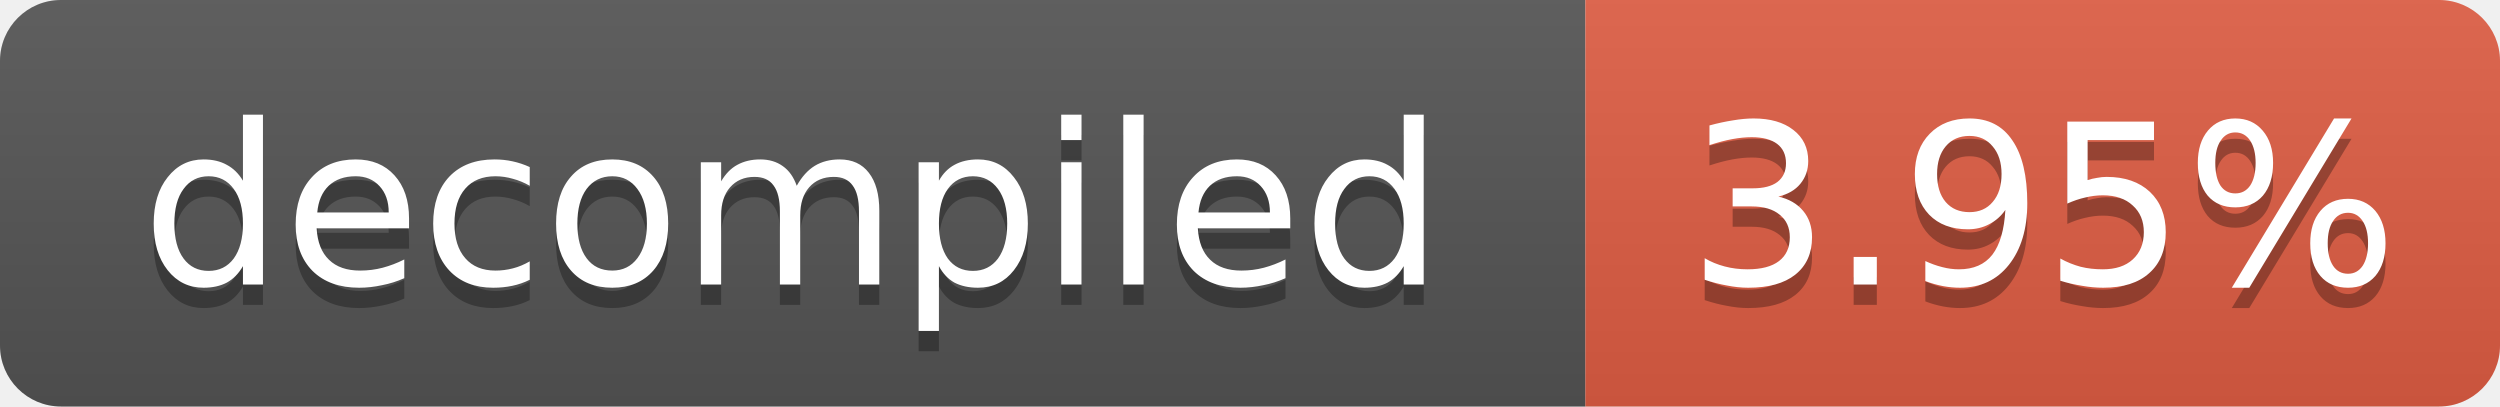
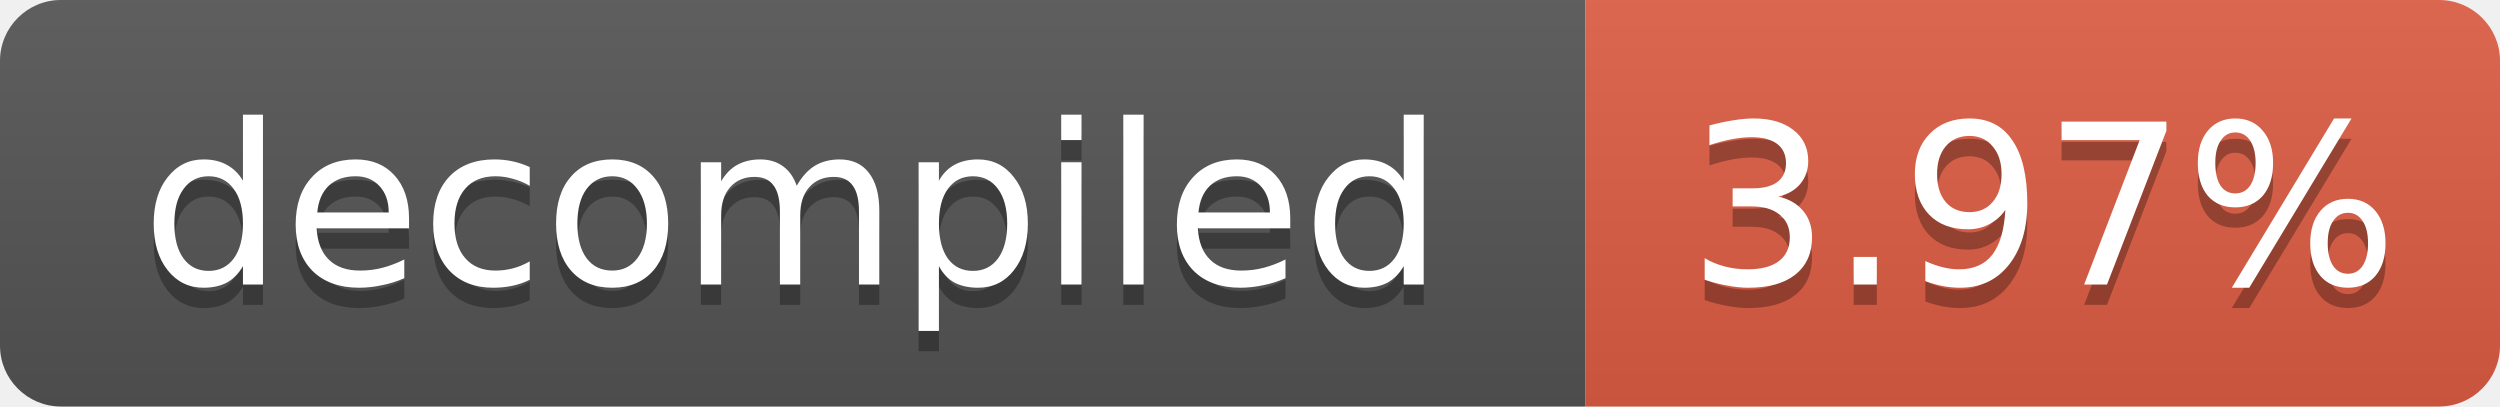
- <svg xmlns="http://www.w3.org/2000/svg" width="123" height="20" role="img" aria-label="decompiled: 3.95%">
+ <svg xmlns="http://www.w3.org/2000/svg" width="123" height="20" role="img" aria-label="decompiled: 3.97%">
  <linearGradient id="s" x2="0" y2="100%">
    <stop offset="0" stop-color="#bbb" stop-opacity=".1" />
    <stop offset="1" stop-opacity=".1" />
  </linearGradient>
  <clipPath id="r">
    <rect width="123" height="20" rx="3" fill="#fff" />
  </clipPath>
  <g clip-path="url(#r)">
    <rect width="78" height="20" fill="#555" />
    <rect x="78" width="45" height="20" fill="#e05d44" />
    <rect width="123" height="20" fill="url(#s)" />
  </g>
  <g fill="#fff" text-anchor="middle" font-family="Verdana,Geneva,DejaVu Sans,sans-serif" font-size="11">
    <text x="39.0" y="15" fill="#010101" fill-opacity=".3">decompiled</text>
    <text x="39.0" y="14">decompiled</text>
-     <text x="100.5" y="15" fill="#010101" fill-opacity=".3">3.95%</text>
-     <text x="100.5" y="14">3.95%</text>
+     <text x="100.5" y="15" fill="#010101" fill-opacity=".3">3.97%</text>
+     <text x="100.5" y="14">3.97%</text>
  </g>
</svg>
